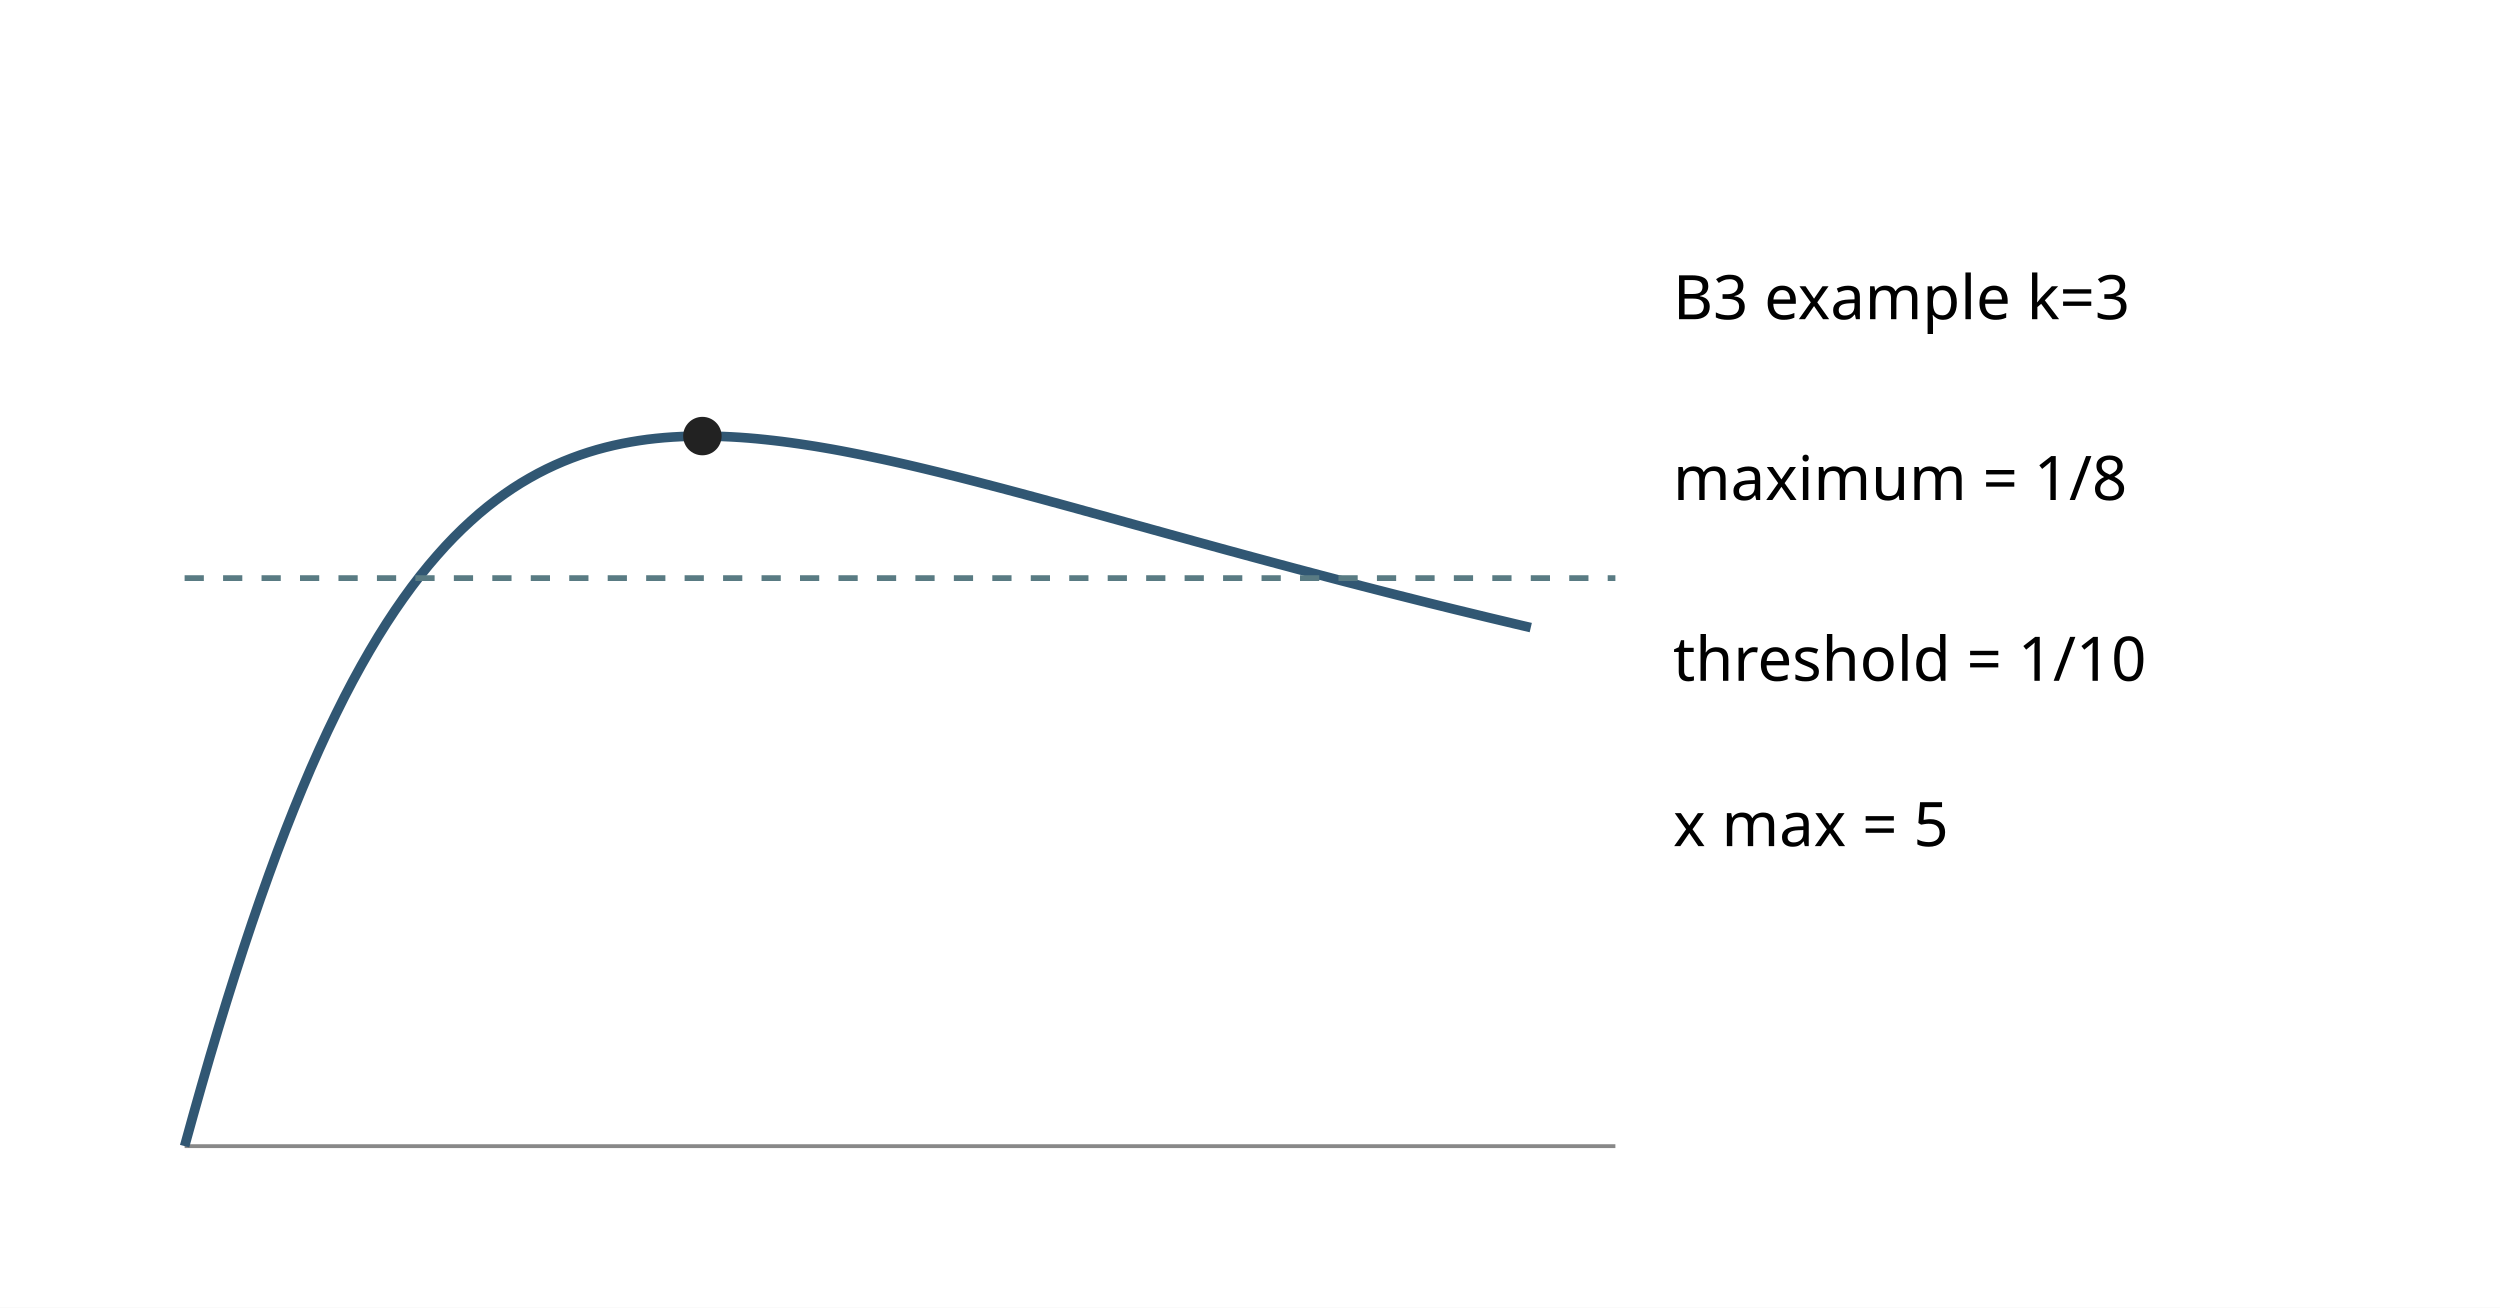
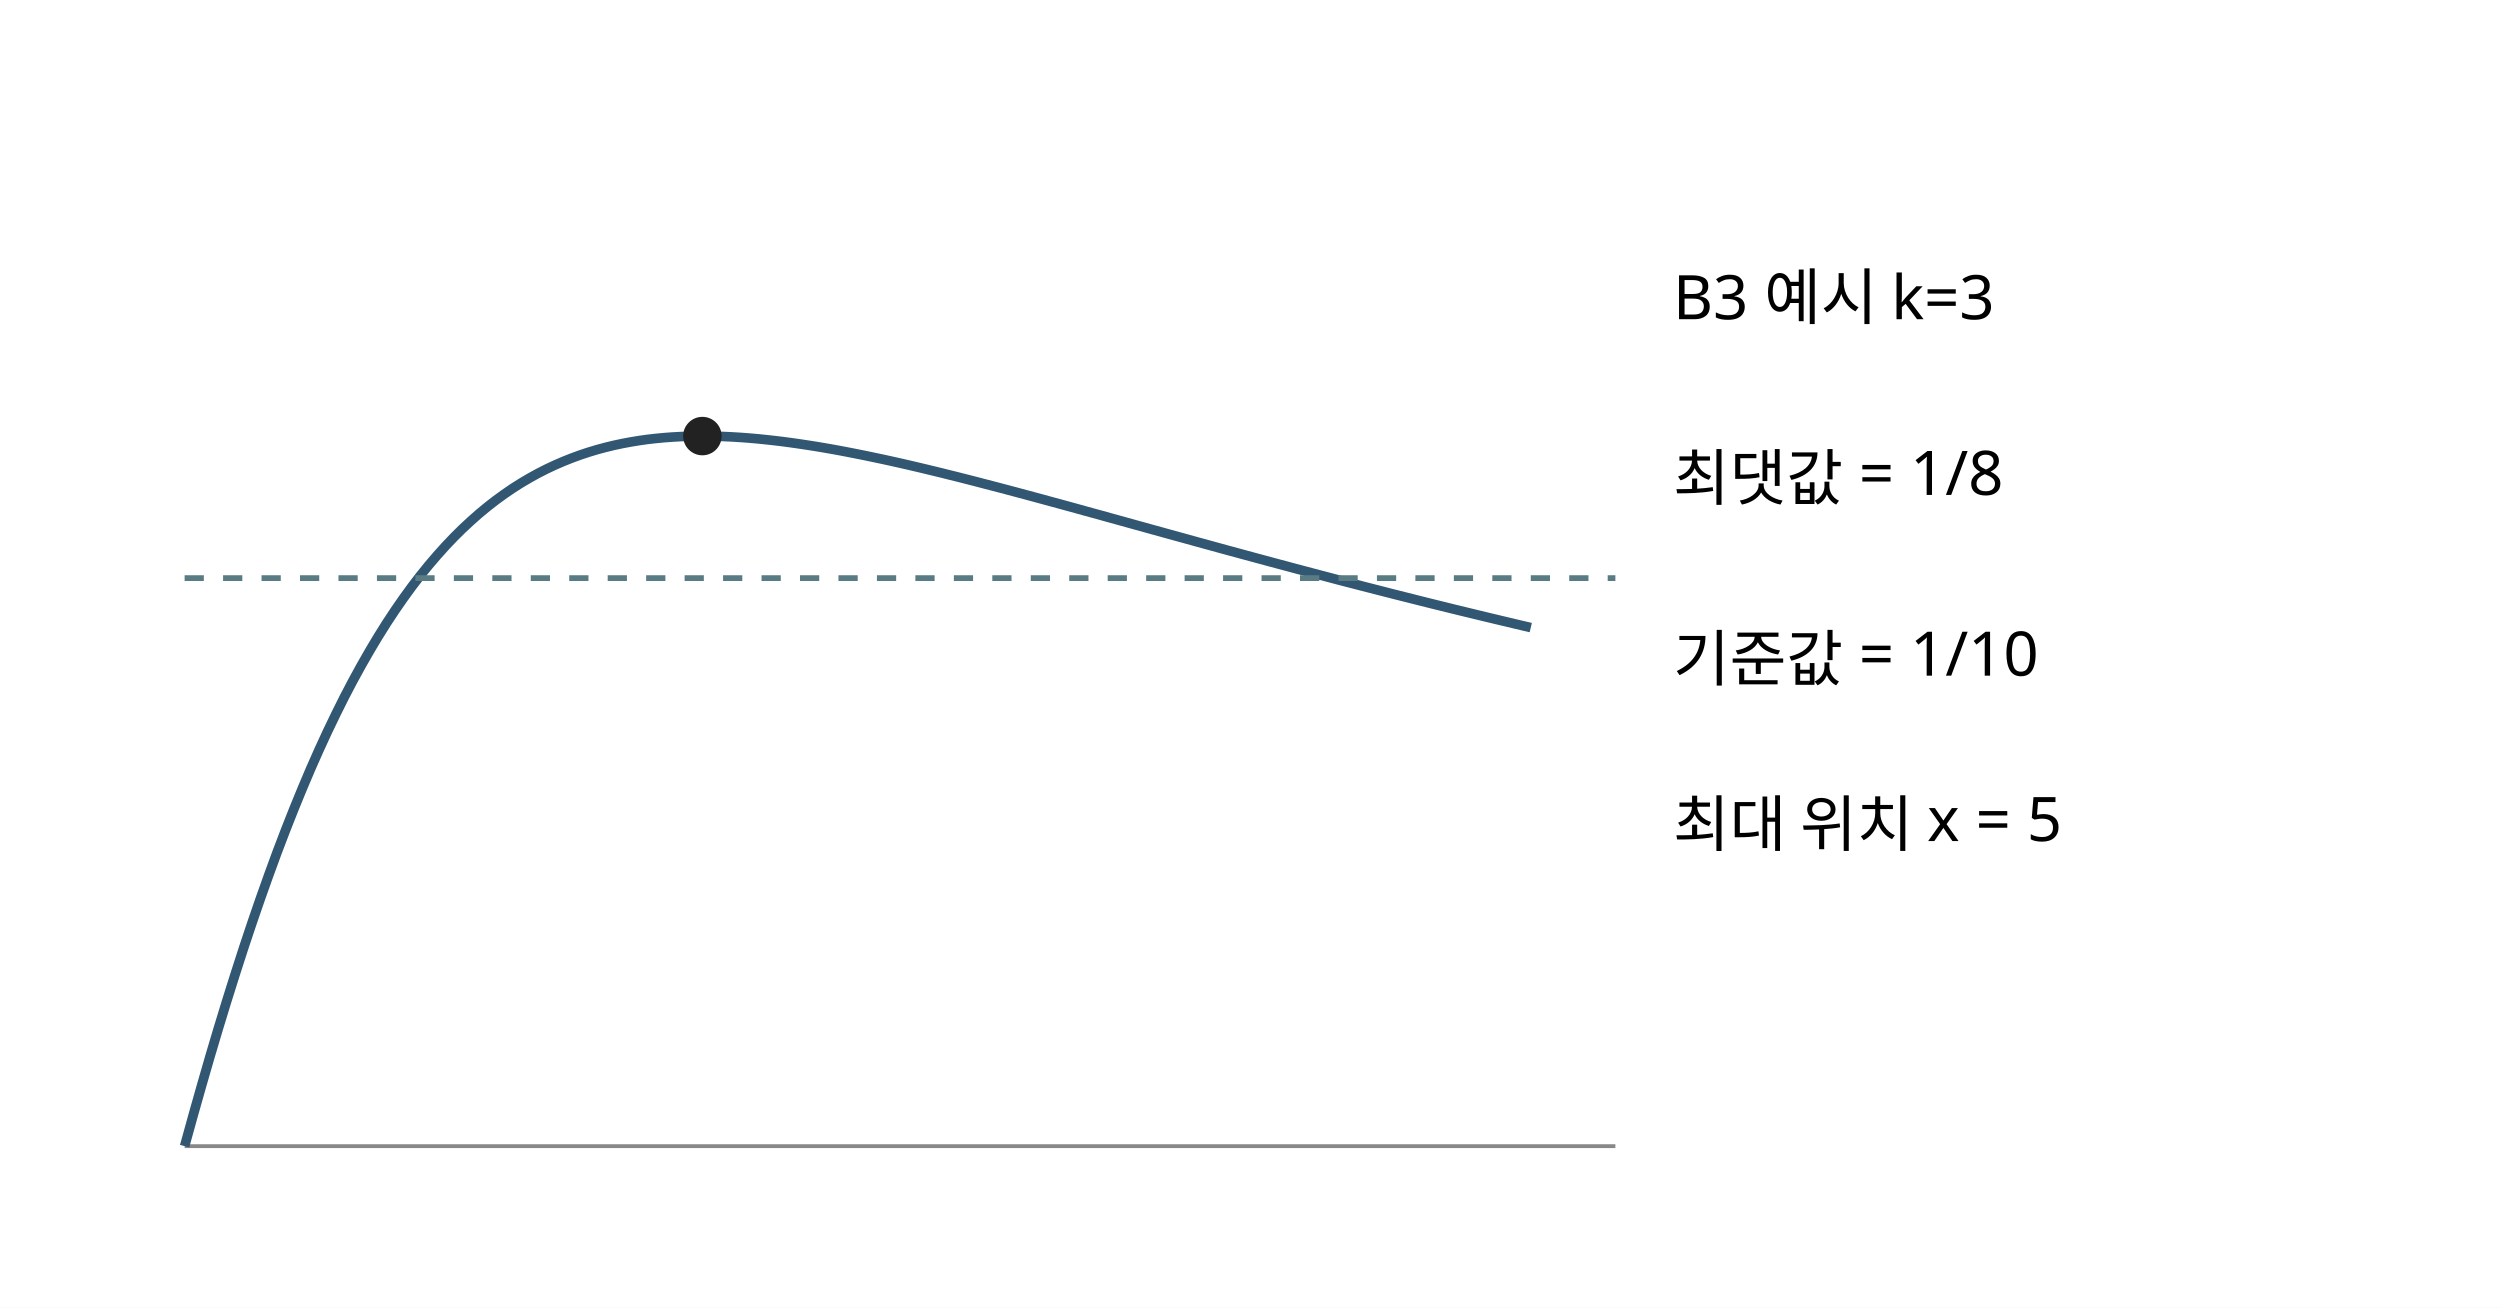
<svg xmlns="http://www.w3.org/2000/svg" width="650" height="340" viewBox="0 0 650 340">
  <rect width="650" height="340" fill="white" />
  <line x1="48" y1="298" x2="420" y2="298" stroke="#888" />
  <polyline points="48.00,298.00 50.19,290.09 52.38,282.36 54.56,274.81 56.75,267.45 58.94,260.29 61.13,253.33 63.31,246.57 65.50,240.01 67.69,233.65 69.88,227.50 72.06,221.55 74.25,215.81 76.44,210.27 78.63,204.93 80.81,199.79 83.00,194.85 85.19,190.10 87.38,185.55 89.56,181.18 91.75,177.00 93.94,173.00 96.13,169.17 98.31,165.52 100.50,162.03 102.69,158.71 104.88,155.55 107.06,152.55 109.25,149.69 111.44,146.98 113.63,144.42 115.81,141.99 118.00,139.69 120.19,137.52 122.38,135.48 124.56,133.55 126.75,131.74 128.94,130.04 131.13,128.45 133.31,126.96 135.50,125.57 137.69,124.28 139.88,123.07 142.06,121.96 144.25,120.93 146.44,119.98 148.63,119.11 150.81,118.31 153.00,117.58 155.19,116.92 157.38,116.33 159.56,115.80 161.75,115.33 163.94,114.92 166.13,114.56 168.31,114.25 170.50,114.00 172.69,113.79 174.88,113.63 177.06,113.51 179.25,113.43 181.44,113.39 183.63,113.39 185.81,113.42 188.00,113.49 190.19,113.59 192.38,113.72 194.56,113.88 196.75,114.07 198.94,114.29 201.13,114.53 203.31,114.79 205.50,115.08 207.69,115.39 209.88,115.72 212.06,116.06 214.25,116.43 216.44,116.81 218.63,117.21 220.81,117.63 223.00,118.06 225.19,118.50 227.37,118.96 229.56,119.42 231.75,119.90 233.94,120.39 236.13,120.89 238.31,121.40 240.50,121.92 242.69,122.45 244.88,122.98 247.06,123.53 249.25,124.07 251.44,124.63 253.63,125.19 255.81,125.76 258.00,126.33 260.19,126.90 262.38,127.48 264.56,128.06 266.75,128.65 268.94,129.24 271.13,129.83 273.31,130.43 275.50,131.02 277.69,131.62 279.88,132.22 282.06,132.83 284.25,133.43 286.44,134.03 288.63,134.64 290.81,135.24 293.00,135.85 295.19,136.46 297.38,137.06 299.56,137.67 301.75,138.27 303.94,138.88 306.13,139.48 308.31,140.08 310.50,140.69 312.69,141.29 314.88,141.89 317.06,142.49 319.25,143.09 321.44,143.68 323.63,144.28 325.81,144.87 328.00,145.46 330.19,146.05 332.38,146.64 334.56,147.22 336.75,147.81 338.94,148.39 341.13,148.97 343.31,149.55 345.50,150.12 347.69,150.70 349.88,151.27 352.06,151.83 354.25,152.40 356.44,152.96 358.63,153.52 360.81,154.08 363.00,154.64 365.19,155.19 367.38,155.74 369.56,156.29 371.75,156.84 373.94,157.38 376.12,157.92 378.31,158.46 380.50,158.99 382.69,159.52 384.87,160.05 387.06,160.58 389.25,161.10 391.44,161.62 393.62,162.14 395.81,162.66 398.00,163.17" stroke="#315773" stroke-width="2.5" fill="none" />
  <line x1="48" y1="150.31" x2="420" y2="150.31" stroke="#597b83" stroke-dasharray="5 5" stroke-width="1.5" />
  <circle cx="182.62" cy="113.38" r="5" fill="#222" />
  <g font-family="sans-serif" font-size="16">
-     <text x="435" y="83">B3 example k=3</text>
-     <text x="435" y="130">maximum = 1/8</text>
-     <text x="435" y="177">threshold = 1/10</text>
-     <text x="435" y="220">x max = 5</text>
+     <text x="435" y="83">B3 예시 k=3</text>
+     <text x="435" y="130">최댓값 = 1/8</text>
+     <text x="435" y="177">기준값 = 1/10</text>
+     <text x="435" y="220">최대 위치 x = 5</text>
  </g>
</svg>
